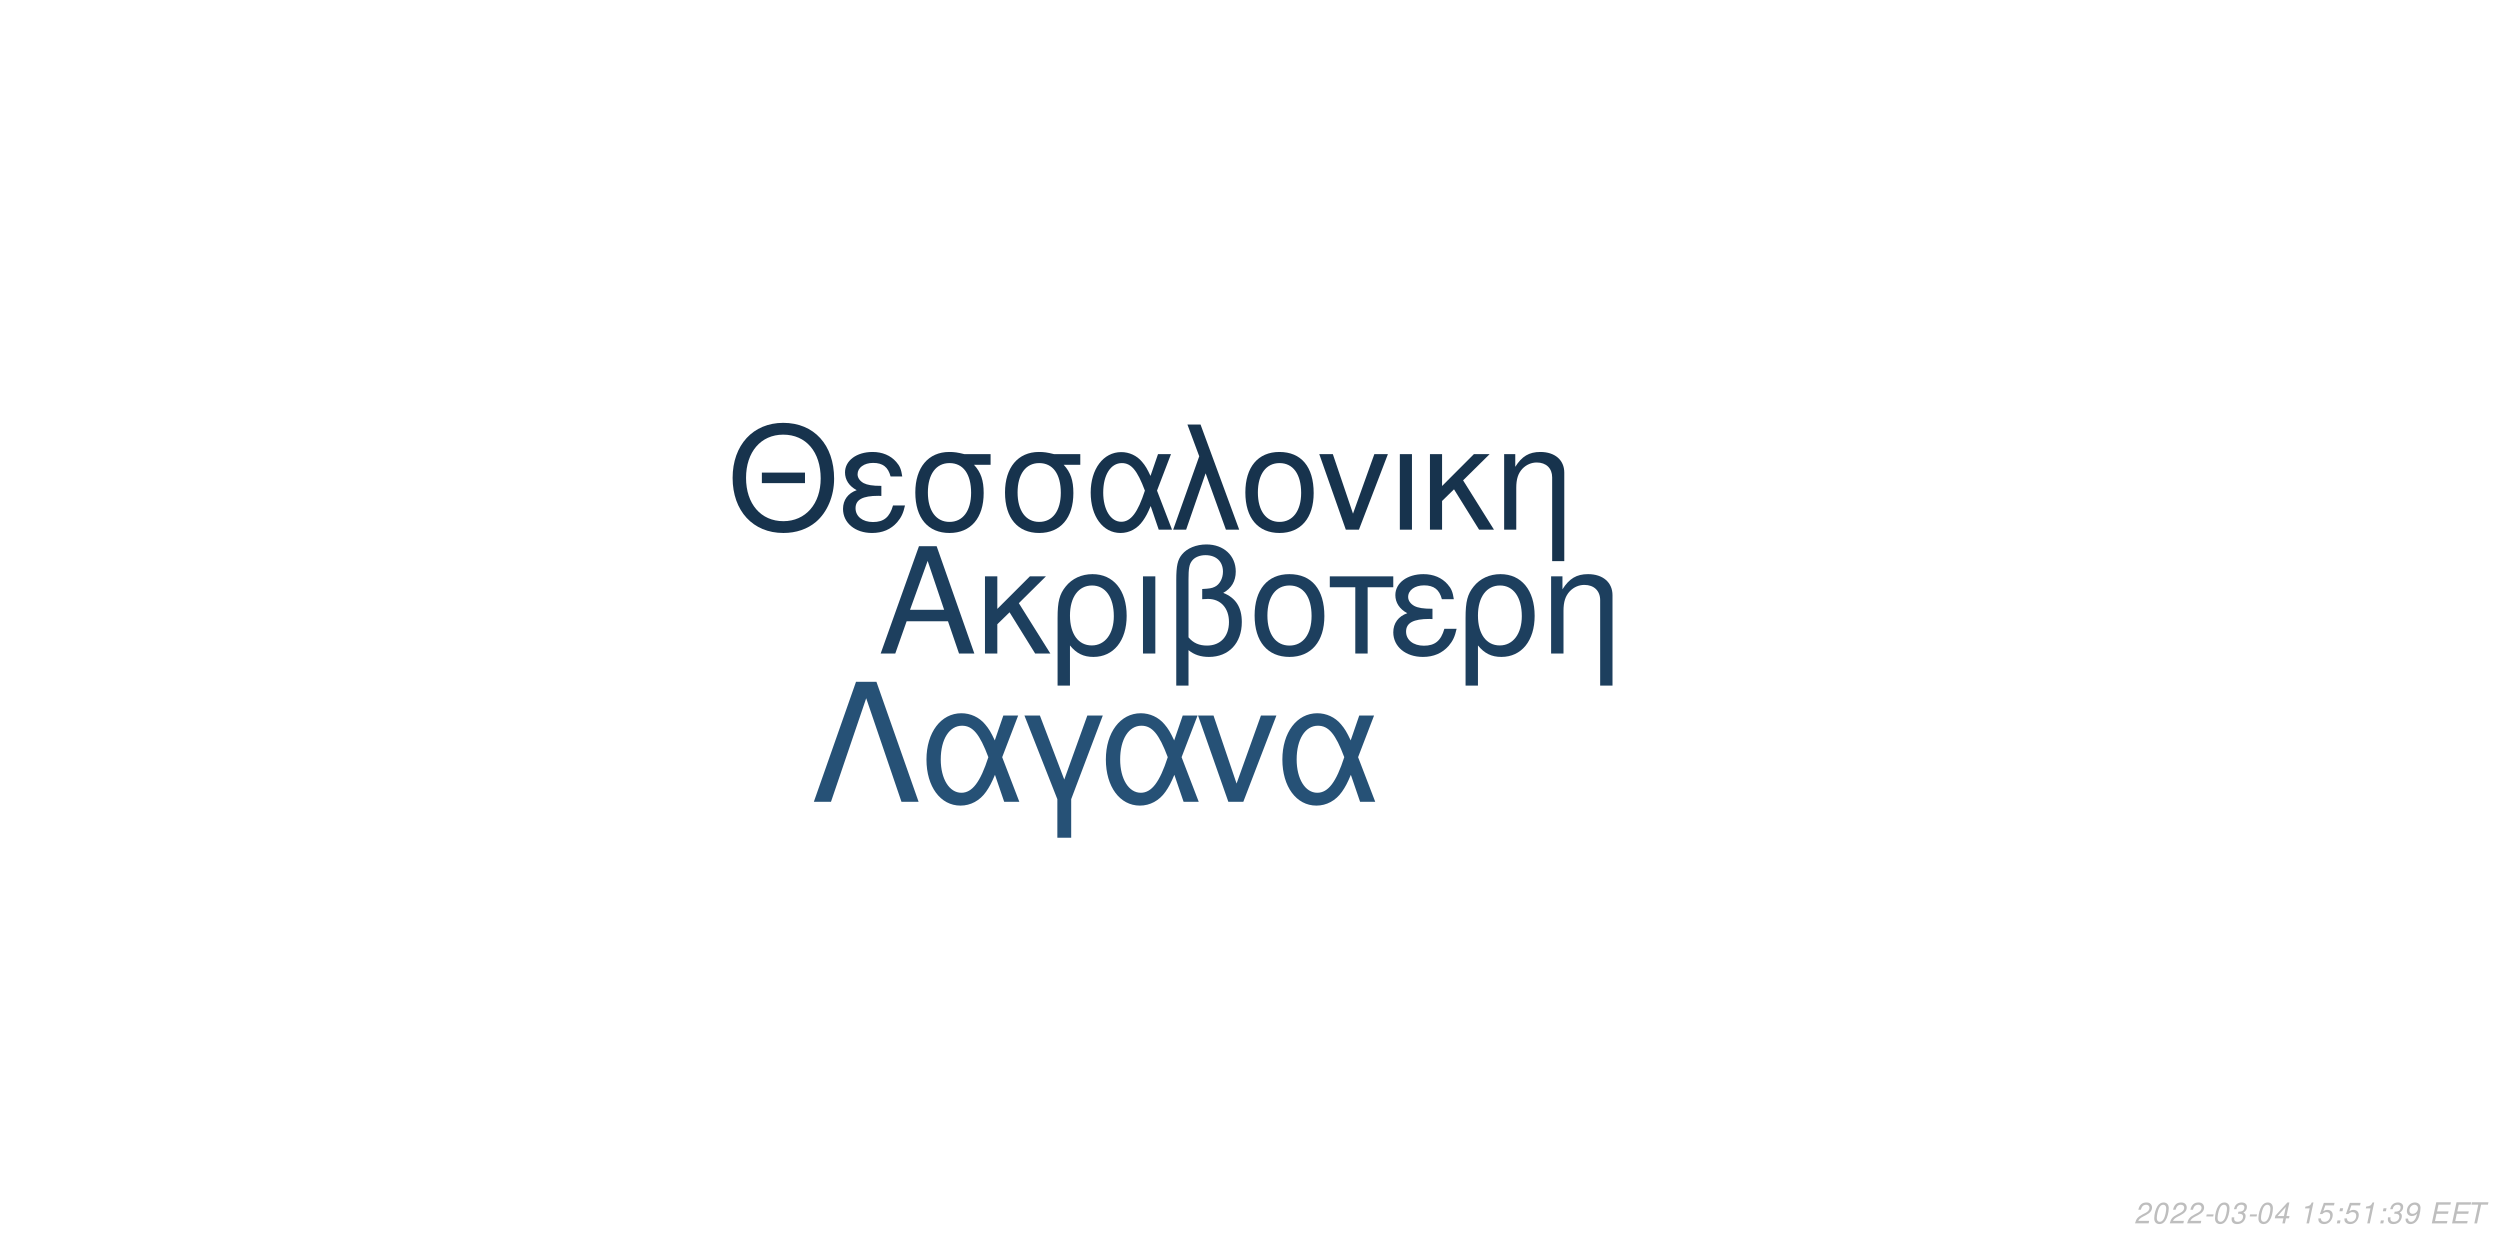
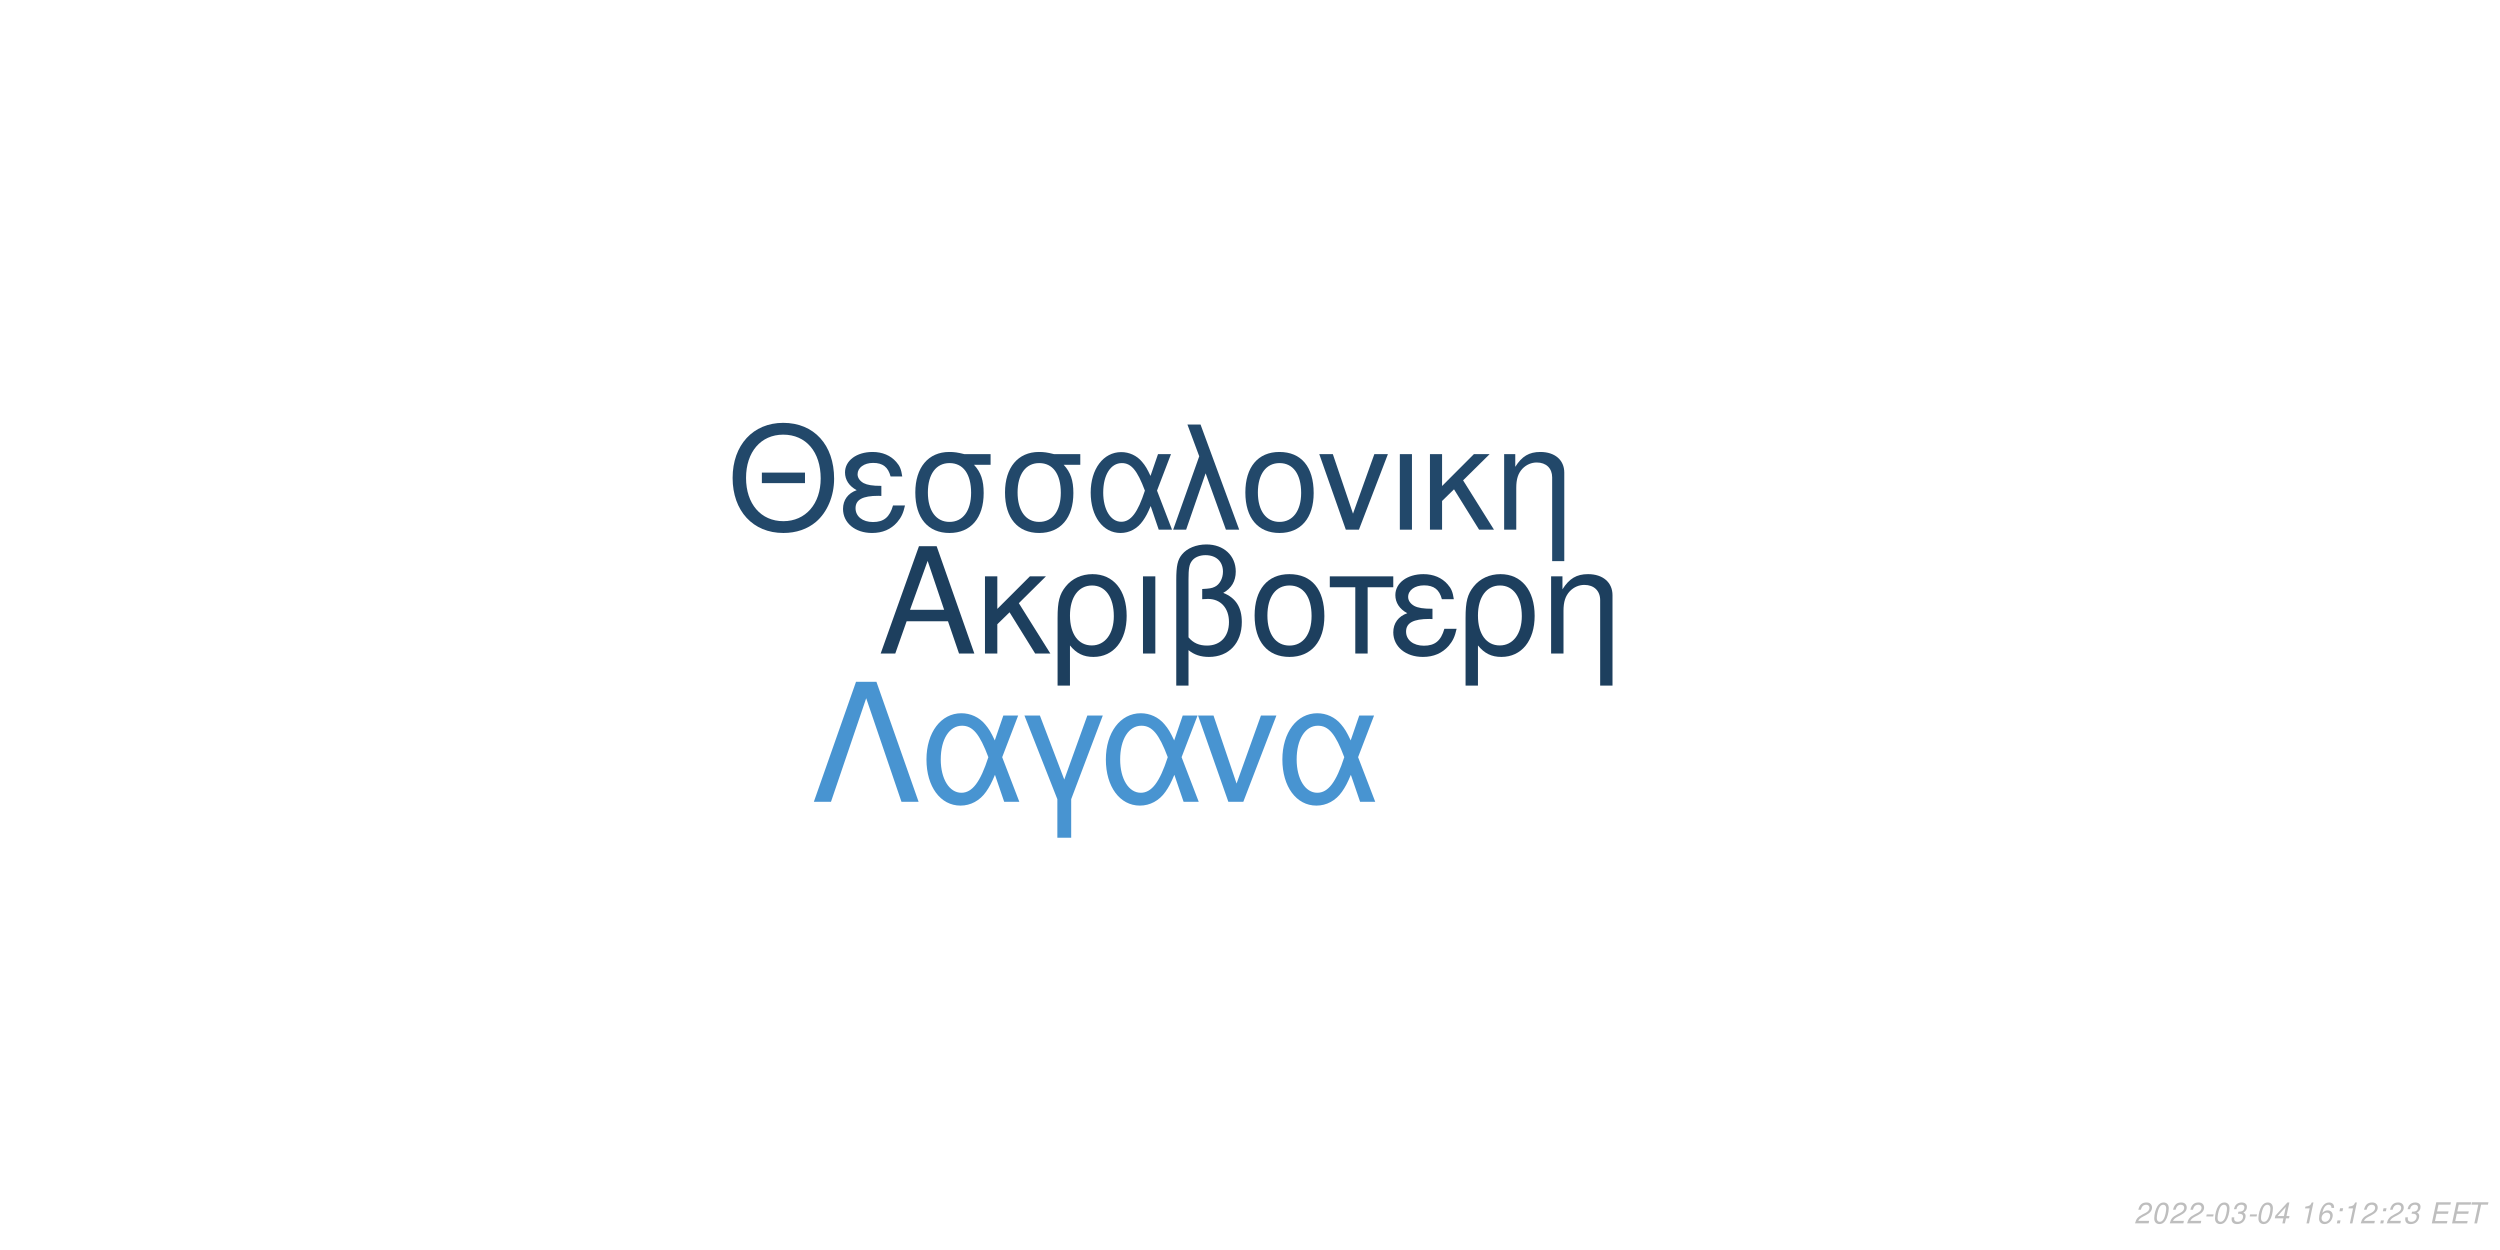
<svg xmlns="http://www.w3.org/2000/svg" xmlns:xlink="http://www.w3.org/1999/xlink" width="864pt" height="432pt" viewBox="0 0 864 432" version="1.1">
  <defs>
    <g>
      <symbol overflow="visible" id="glyph0-0">
        <path style="stroke:none;" d="" />
      </symbol>
      <symbol overflow="visible" id="glyph0-1">
        <path style="stroke:none;" d="M 24.125 -11.141 L 27.938 0 L 33.234 0 L 20.203 -37.094 L 14.094 -37.094 L 0.859 0 L 5.906 0 L 9.828 -11.141 Z M 22.797 -15.109 L 11 -15.109 L 17.094 -32.016 Z M 22.797 -15.109 " />
      </symbol>
      <symbol overflow="visible" id="glyph0-2">
        <path style="stroke:none;" d="M 7.172 -15.422 L 7.172 -26.672 L 2.906 -26.672 L 2.906 0 L 7.172 0 L 7.172 -10.125 L 11.406 -14.25 L 20.25 0 L 25.5 0 L 14.609 -17.406 L 23.969 -26.672 L 18.422 -26.672 Z M 7.172 -15.422 " />
      </symbol>
      <symbol overflow="visible" id="glyph0-3">
        <path style="stroke:none;" d="M 3 11.094 L 7.281 11.094 L 7.281 -2.797 C 9.516 -0.047 11.953 1.172 15.375 1.172 C 22.344 1.172 26.875 -4.422 26.875 -13.031 C 26.875 -21.891 22.297 -27.438 15.062 -27.438 C 11.297 -27.438 7.984 -25.906 5.797 -23.156 C 3.672 -20.516 3 -17.969 3 -12.359 Z M 14.906 -23.516 C 19.547 -23.516 22.438 -19.438 22.438 -12.922 C 22.438 -6.812 19.391 -2.797 14.812 -2.797 C 10.172 -2.797 7.281 -6.766 7.281 -13.125 C 7.281 -19.484 10.234 -23.516 14.906 -23.516 Z M 14.906 -23.516 " />
      </symbol>
      <symbol overflow="visible" id="glyph0-4">
        <path style="stroke:none;" d="M 3.516 0 L 7.781 0 L 7.781 -26.672 L 3.516 -26.672 Z M 3.516 0 " />
      </symbol>
      <symbol overflow="visible" id="glyph0-5">
        <path style="stroke:none;" d="M 4.016 11.094 L 8.25 11.094 L 8.25 -1.172 C 10.172 0.406 12.422 1.172 15.312 1.172 C 22.188 1.172 26.672 -3.609 26.672 -10.891 C 26.672 -15.984 24.578 -19.234 20.25 -20.969 C 23.109 -22.547 24.578 -25.031 24.578 -28.344 C 24.578 -33.844 20.406 -37.703 14.453 -37.703 C 10.938 -37.703 7.734 -36.391 6 -34.25 C 4.484 -32.422 4.016 -30.328 4.016 -25.391 Z M 8.25 -25.656 C 8.25 -29.359 8.5 -30.844 9.469 -32.062 C 10.375 -33.281 12.156 -34 14.094 -34 C 17.812 -34 20.156 -31.812 20.156 -28.297 C 20.156 -25.953 18.984 -23.812 17.297 -23.047 C 16.281 -22.547 15.469 -22.438 12.984 -22.297 L 12.984 -18.781 C 13.734 -18.828 14.344 -18.875 14.969 -18.875 C 19.344 -18.875 22.234 -15.719 22.234 -10.891 C 22.234 -5.906 19.281 -2.75 14.656 -2.75 C 11.953 -2.75 9.922 -3.609 8.25 -5.594 Z M 8.25 -25.656 " />
      </symbol>
      <symbol overflow="visible" id="glyph0-6">
        <path style="stroke:none;" d="M 14.094 -27.438 C 6.562 -27.438 2.094 -22.094 2.094 -13.125 C 2.094 -4.125 6.562 1.172 14.141 1.172 C 21.672 1.172 26.203 -4.172 26.203 -12.922 C 26.203 -22.188 21.828 -27.438 14.094 -27.438 Z M 14.141 -23.516 C 18.938 -23.516 21.781 -19.594 21.781 -12.984 C 21.781 -6.672 18.828 -2.75 14.141 -2.75 C 9.422 -2.75 6.516 -6.672 6.516 -13.125 C 6.516 -19.594 9.422 -23.516 14.141 -23.516 Z M 14.141 -23.516 " />
      </symbol>
      <symbol overflow="visible" id="glyph0-7">
        <path style="stroke:none;" d="M 7.891 0 L 12.156 0 L 12.156 -22.906 L 21.016 -22.906 L 21.016 -26.672 L -0.922 -26.672 L -0.922 -22.906 L 7.891 -22.906 Z M 7.891 0 " />
      </symbol>
      <symbol overflow="visible" id="glyph0-8">
        <path style="stroke:none;" d="M 14.562 -15.469 C 11.344 -15.469 9.562 -15.781 8.297 -16.438 C 6.922 -17.203 6.156 -18.328 6.156 -19.547 C 6.156 -21.891 8.453 -23.562 11.656 -23.562 C 15.062 -23.562 16.953 -22.094 17.812 -18.781 L 21.938 -18.781 C 21.578 -21.266 21.062 -22.5 19.797 -23.922 C 17.812 -26.203 14.906 -27.438 11.453 -27.438 C 5.797 -27.438 1.734 -24.375 1.734 -20.203 C 1.734 -17.609 3.156 -15.375 5.859 -13.938 C 2.797 -12.875 1.016 -10.484 1.016 -7.328 C 1.016 -2.391 5.297 1.172 11.25 1.172 C 14.969 1.172 17.906 -0.109 20.156 -2.641 C 21.578 -4.328 22.297 -5.797 22.906 -8.547 L 18.672 -8.547 C 17.5 -4.422 15.422 -2.703 11.609 -2.703 C 7.938 -2.703 5.438 -4.688 5.438 -7.578 C 5.438 -10.578 7.938 -11.953 13.484 -11.953 C 13.641 -11.953 14.094 -11.953 14.562 -11.906 Z M 14.562 -15.469 " />
      </symbol>
      <symbol overflow="visible" id="glyph0-9">
        <path style="stroke:none;" d="M 3.562 -26.672 L 3.562 0 L 7.844 0 L 7.844 -14.703 C 7.844 -17.906 8.5 -19.891 10.031 -21.531 C 11.406 -22.953 13.188 -23.719 15.062 -23.719 C 18.375 -23.719 20.516 -21.672 20.516 -18.469 L 20.516 11.094 L 24.781 11.094 L 24.781 -20.156 C 24.781 -24.578 21.469 -27.438 16.328 -27.438 C 12.359 -27.438 9.828 -25.906 7.484 -22.188 L 7.484 -26.672 Z M 3.562 -26.672 " />
      </symbol>
      <symbol overflow="visible" id="glyph1-0">
        <path style="stroke:none;" d="" />
      </symbol>
      <symbol overflow="visible" id="glyph1-1">
        <path style="stroke:none;" d="M 26.859 -19.734 L 11.953 -19.734 L 11.953 -16.094 L 26.859 -16.094 Z M 19.328 -36.922 C 8.922 -36.922 1.844 -29.25 1.844 -17.891 C 1.844 -6.484 8.875 1.141 19.391 1.141 C 23.812 1.141 27.703 -0.203 30.641 -2.688 C 34.578 -6.031 36.922 -11.656 36.922 -17.594 C 36.922 -29.297 30 -36.922 19.328 -36.922 Z M 19.328 -32.844 C 27.203 -32.844 32.281 -26.906 32.281 -17.688 C 32.281 -8.922 27.062 -2.938 19.391 -2.938 C 11.609 -2.938 6.484 -8.922 6.484 -17.891 C 6.484 -26.859 11.609 -32.844 19.328 -32.844 Z M 19.328 -32.844 " />
      </symbol>
      <symbol overflow="visible" id="glyph1-2">
        <path style="stroke:none;" d="M 14.25 -15.141 C 11.109 -15.141 9.375 -15.453 8.125 -16.094 C 6.781 -16.844 6.031 -17.938 6.031 -19.141 C 6.031 -21.422 8.266 -23.078 11.406 -23.078 C 14.75 -23.078 16.594 -21.625 17.438 -18.391 L 21.469 -18.391 C 21.125 -20.828 20.625 -22.031 19.391 -23.422 C 17.438 -25.656 14.594 -26.859 11.219 -26.859 C 5.688 -26.859 1.688 -23.875 1.688 -19.781 C 1.688 -17.234 3.094 -15.047 5.734 -13.656 C 2.734 -12.609 1 -10.266 1 -7.172 C 1 -2.344 5.188 1.141 11.016 1.141 C 14.656 1.141 17.547 -0.094 19.734 -2.594 C 21.125 -4.234 21.828 -5.688 22.422 -8.375 L 18.281 -8.375 C 17.141 -4.328 15.094 -2.641 11.359 -2.641 C 7.766 -2.641 5.328 -4.578 5.328 -7.422 C 5.328 -10.359 7.766 -11.703 13.203 -11.703 C 13.359 -11.703 13.797 -11.703 14.25 -11.656 Z M 14.25 -15.141 " />
      </symbol>
      <symbol overflow="visible" id="glyph1-3">
        <path style="stroke:none;" d="M 29 -26.109 L 19.938 -26.109 C 17.594 -26.703 16.438 -26.859 14.703 -26.859 C 7.469 -26.859 2.984 -21.469 2.984 -12.859 C 2.984 -4.031 7.375 1.141 14.797 1.141 C 22.172 1.141 26.609 -4.078 26.609 -12.656 C 26.609 -17.047 25.656 -19.828 23.266 -22.422 L 29 -22.422 Z M 14.797 -23.016 C 19.531 -23.016 22.266 -19.234 22.266 -12.75 C 22.266 -6.531 19.438 -2.688 14.797 -2.688 C 10.172 -2.688 7.328 -6.531 7.328 -12.859 C 7.328 -19.188 10.172 -23.016 14.797 -23.016 Z M 14.797 -23.016 " />
      </symbol>
      <symbol overflow="visible" id="glyph1-4">
        <path style="stroke:none;" d="M 29.344 -26.109 L 24.859 -26.109 L 22.266 -18.578 C 21.125 -21.031 20.484 -22.125 19.328 -23.469 C 17.547 -25.609 14.906 -26.812 12.156 -26.812 C 5.984 -26.812 1.594 -20.984 1.594 -12.812 C 1.594 -4.578 5.828 1.141 11.906 1.141 C 14.953 1.141 17.734 -0.344 19.625 -3.047 C 20.672 -4.531 21.281 -5.688 22.328 -8.172 L 25.109 0 L 29.703 0 L 24.516 -13.5 Z M 20.328 -13.5 C 17.891 -5.922 15.453 -2.734 12.156 -2.734 C 8.516 -2.734 5.922 -6.922 5.922 -12.812 C 5.922 -18.938 8.516 -23.016 12.359 -23.016 C 15.594 -23.016 17.688 -20.531 20.328 -13.5 Z M 20.328 -13.5 " />
      </symbol>
      <symbol overflow="visible" id="glyph1-5">
        <path style="stroke:none;" d="M 1.094 0 L 5.578 0 L 12.312 -19.484 L 19.328 0 L 23.922 0 L 10.562 -36.328 L 6.031 -36.328 L 10.109 -25.359 Z M 1.094 0 " />
      </symbol>
      <symbol overflow="visible" id="glyph1-6">
        <path style="stroke:none;" d="M 13.797 -26.859 C 6.422 -26.859 2.047 -21.625 2.047 -12.859 C 2.047 -4.031 6.422 1.141 13.859 1.141 C 21.234 1.141 25.656 -4.078 25.656 -12.656 C 25.656 -21.719 21.375 -26.859 13.797 -26.859 Z M 13.859 -23.016 C 18.531 -23.016 21.328 -19.188 21.328 -12.703 C 21.328 -6.531 18.438 -2.688 13.859 -2.688 C 9.219 -2.688 6.375 -6.531 6.375 -12.859 C 6.375 -19.188 9.219 -23.016 13.859 -23.016 Z M 13.859 -23.016 " />
      </symbol>
      <symbol overflow="visible" id="glyph1-7">
        <path style="stroke:none;" d="M 14.297 0 L 24.312 -26.109 L 19.625 -26.109 L 12.25 -5.531 L 5.281 -26.109 L 0.594 -26.109 L 9.766 0 Z M 14.297 0 " />
      </symbol>
      <symbol overflow="visible" id="glyph1-8">
        <path style="stroke:none;" d="M 3.438 0 L 7.625 0 L 7.625 -26.109 L 3.438 -26.109 Z M 3.438 0 " />
      </symbol>
      <symbol overflow="visible" id="glyph1-9">
        <path style="stroke:none;" d="M 7.031 -15.094 L 7.031 -26.109 L 2.844 -26.109 L 2.844 0 L 7.031 0 L 7.031 -9.922 L 11.156 -13.953 L 19.828 0 L 24.969 0 L 14.297 -17.047 L 23.469 -26.109 L 18.031 -26.109 Z M 7.031 -15.094 " />
      </symbol>
      <symbol overflow="visible" id="glyph1-10">
        <path style="stroke:none;" d="M 3.484 -26.109 L 3.484 0 L 7.672 0 L 7.672 -14.406 C 7.672 -17.547 8.328 -19.484 9.812 -21.078 C 11.156 -22.469 12.906 -23.219 14.75 -23.219 C 17.984 -23.219 20.078 -21.234 20.078 -18.094 L 20.078 10.859 L 24.266 10.859 L 24.266 -19.734 C 24.266 -24.062 21.031 -26.859 16 -26.859 C 12.109 -26.859 9.609 -25.359 7.328 -21.719 L 7.328 -26.109 Z M 3.484 -26.109 " />
      </symbol>
      <symbol overflow="visible" id="glyph2-0">
        <path style="stroke:none;" d="" />
      </symbol>
      <symbol overflow="visible" id="glyph2-1">
        <path style="stroke:none;" d="M 22.531 -41.484 L 15.484 -41.484 L 0.906 0 L 6.828 0 L 19 -35.797 L 31.188 0 L 37.109 0 Z M 22.531 -41.484 " />
      </symbol>
      <symbol overflow="visible" id="glyph2-2">
        <path style="stroke:none;" d="M 33.516 -29.812 L 28.391 -29.812 L 25.438 -21.219 C 24.125 -24.016 23.391 -25.266 22.078 -26.797 C 20.031 -29.25 17.016 -30.609 13.891 -30.609 C 6.828 -30.609 1.828 -23.953 1.828 -14.625 C 1.828 -5.234 6.656 1.312 13.594 1.312 C 17.078 1.312 20.266 -0.391 22.422 -3.469 C 23.609 -5.172 24.297 -6.484 25.5 -9.328 L 28.688 0 L 33.922 0 L 28 -15.422 Z M 23.219 -15.422 C 20.422 -6.766 17.641 -3.125 13.891 -3.125 C 9.734 -3.125 6.766 -7.906 6.766 -14.625 C 6.766 -21.625 9.734 -26.297 14.109 -26.297 C 17.812 -26.297 20.203 -23.453 23.219 -15.422 Z M 23.219 -15.422 " />
      </symbol>
      <symbol overflow="visible" id="glyph2-3">
        <path style="stroke:none;" d="M 12.062 12.406 L 16.844 12.406 L 16.844 -0.906 L 27.766 -29.812 L 22.422 -29.812 L 14.453 -7.688 L 6.031 -29.812 L 0.688 -29.812 L 12.062 -0.906 Z M 12.062 12.406 " />
      </symbol>
      <symbol overflow="visible" id="glyph2-4">
        <path style="stroke:none;" d="M 16.328 0 L 27.766 -29.812 L 22.422 -29.812 L 14 -6.312 L 6.031 -29.812 L 0.688 -29.812 L 11.156 0 Z M 16.328 0 " />
      </symbol>
      <symbol overflow="visible" id="glyph3-0">
        <path style="stroke:none;" d="" />
      </symbol>
      <symbol overflow="visible" id="glyph3-1">
        <path style="stroke:none;" d="M 5.234 -0.875 L 1.469 -0.875 C 1.641 -1.375 2.203 -1.891 3.109 -2.344 L 4.234 -2.938 C 5.562 -3.625 6.219 -4.469 6.219 -5.484 C 6.219 -5.938 6.062 -6.359 5.797 -6.656 C 5.469 -7.047 4.984 -7.234 4.312 -7.234 C 2.766 -7.234 1.891 -6.453 1.484 -4.734 L 2.375 -4.734 C 2.484 -5.188 2.609 -5.484 2.797 -5.75 C 3.094 -6.203 3.609 -6.453 4.188 -6.453 C 4.891 -6.453 5.344 -6.031 5.344 -5.375 C 5.344 -4.703 4.859 -4.094 4.016 -3.656 L 2.984 -3.125 C 1.234 -2.188 0.797 -1.656 0.344 -0.016 L 5.047 -0.016 Z M 5.234 -0.875 " />
      </symbol>
      <symbol overflow="visible" id="glyph3-2">
        <path style="stroke:none;" d="M 4.203 -7.234 C 3.375 -7.234 2.688 -6.812 2.125 -5.984 C 1.484 -5.047 0.984 -3.188 0.984 -1.734 C 0.984 -1.109 1.172 -0.562 1.484 -0.266 C 1.797 0.047 2.281 0.234 2.766 0.234 C 3.625 0.234 4.281 -0.156 4.859 -1.016 C 5.516 -1.953 6 -3.797 6 -5.266 C 6 -6.5 5.328 -7.234 4.203 -7.234 Z M 4.094 -6.453 C 4.734 -6.453 5.125 -5.984 5.125 -5.156 C 5.125 -4.203 4.781 -2.625 4.406 -1.812 C 3.984 -0.938 3.516 -0.547 2.875 -0.547 C 2.25 -0.547 1.875 -1.031 1.875 -1.828 C 1.875 -2.797 2.203 -4.344 2.594 -5.203 C 2.984 -6.047 3.453 -6.453 4.094 -6.453 Z M 4.094 -6.453 " />
      </symbol>
      <symbol overflow="visible" id="glyph3-3">
        <path style="stroke:none;" d="M 3.516 -3.125 L 1.125 -3.125 L 0.969 -2.406 L 3.359 -2.406 Z M 3.516 -3.125 " />
      </symbol>
      <symbol overflow="visible" id="glyph3-4">
        <path style="stroke:none;" d="M 2.922 -3.312 C 3.125 -3.344 3.234 -3.344 3.375 -3.344 C 4.203 -3.344 4.688 -3 4.688 -2.406 C 4.688 -1.312 3.906 -0.547 2.781 -0.547 C 2.047 -0.547 1.594 -0.938 1.594 -1.562 C 1.594 -1.719 1.609 -1.844 1.656 -2.094 L 0.766 -2.094 C 0.734 -1.797 0.719 -1.641 0.719 -1.469 C 0.719 -0.375 1.406 0.234 2.641 0.234 C 3.547 0.234 4.297 -0.078 4.812 -0.656 C 5.266 -1.156 5.562 -1.875 5.562 -2.547 C 5.562 -3.125 5.344 -3.453 4.797 -3.734 C 5.641 -4.234 6.016 -4.844 6.016 -5.734 C 6.016 -6.656 5.312 -7.234 4.203 -7.234 C 3.375 -7.234 2.672 -6.938 2.188 -6.375 C 1.891 -6.031 1.703 -5.641 1.516 -4.906 L 2.391 -4.906 C 2.5 -5.359 2.594 -5.594 2.734 -5.812 C 3.047 -6.234 3.516 -6.453 4.078 -6.453 C 4.734 -6.453 5.141 -6.125 5.141 -5.578 C 5.141 -5.188 5.016 -4.797 4.797 -4.547 C 4.516 -4.234 4 -4.062 3.266 -4.062 L 3.078 -4.062 Z M 2.922 -3.312 " />
      </symbol>
      <symbol overflow="visible" id="glyph3-5">
        <path style="stroke:none;" d="M 3.625 -1.75 L 3.266 0 L 4.141 0 L 4.516 -1.75 L 5.562 -1.75 L 5.734 -2.531 L 4.688 -2.531 L 5.688 -7.234 L 5.016 -7.234 L 0.844 -2.672 L 0.641 -1.75 Z M 3.797 -2.531 L 1.594 -2.531 L 4.469 -5.703 Z M 3.797 -2.531 " />
      </symbol>
      <symbol overflow="visible" id="glyph3-6">
        <path style="stroke:none;" d="" />
      </symbol>
      <symbol overflow="visible" id="glyph3-7">
        <path style="stroke:none;" d="M 3.703 -5.188 L 2.594 0 L 3.469 0 L 5.016 -7.234 L 4.438 -7.234 C 3.906 -6.156 3.688 -6.016 2.234 -5.812 L 2.109 -5.188 Z M 3.703 -5.188 " />
      </symbol>
      <symbol overflow="visible" id="glyph3-8">
-         <path style="stroke:none;" d="M 6.297 -7.094 L 2.594 -7.094 L 1.234 -3.234 L 2.047 -3.234 C 2.656 -3.766 2.938 -3.906 3.531 -3.906 C 4.328 -3.906 4.797 -3.453 4.797 -2.688 C 4.797 -1.438 3.969 -0.547 2.828 -0.547 C 2.031 -0.547 1.609 -0.938 1.578 -1.734 L 0.703 -1.734 L 0.703 -1.516 C 0.703 -0.938 0.844 -0.547 1.188 -0.266 C 1.562 0.062 2.078 0.234 2.703 0.234 C 3.656 0.234 4.391 -0.156 4.984 -0.922 C 5.422 -1.5 5.672 -2.234 5.672 -2.953 C 5.672 -4 4.938 -4.672 3.812 -4.672 C 3.328 -4.672 2.906 -4.547 2.406 -4.234 L 3.109 -6.219 L 6.109 -6.219 Z M 6.297 -7.094 " />
+         <path style="stroke:none;" d="M 6.125 -5.344 L 6.141 -5.625 C 6.141 -6.609 5.453 -7.234 4.391 -7.234 C 3.438 -7.234 2.641 -6.719 2.016 -5.703 C 1.422 -4.781 0.938 -2.953 0.938 -1.688 C 0.938 -0.516 1.688 0.234 2.859 0.234 C 3.703 0.234 4.438 -0.156 5 -0.875 C 5.406 -1.422 5.672 -2.156 5.672 -2.766 C 5.672 -3.812 4.969 -4.5 3.906 -4.5 C 3.234 -4.5 2.672 -4.234 2.094 -3.625 C 2.406 -5.375 3.234 -6.453 4.25 -6.453 C 4.703 -6.453 5.062 -6.234 5.172 -5.844 C 5.203 -5.719 5.234 -5.578 5.25 -5.344 Z M 3.656 -3.734 C 4.344 -3.734 4.797 -3.281 4.797 -2.625 C 4.797 -1.469 3.984 -0.547 2.984 -0.547 C 2.297 -0.547 1.812 -1.047 1.812 -1.766 C 1.812 -2.859 2.625 -3.734 3.656 -3.734 Z M 3.656 -3.734 " />
      </symbol>
      <symbol overflow="visible" id="glyph3-9">
        <path style="stroke:none;" d="M 2.359 -1.031 L 1.312 -1.031 L 1.094 0 L 2.141 0 Z M 3.266 -5.234 L 2.219 -5.234 L 2 -4.203 L 3.047 -4.203 Z M 3.266 -5.234 " />
      </symbol>
      <symbol overflow="visible" id="glyph3-10">
-         <path style="stroke:none;" d="M 0.844 -1.656 C 0.844 -1.547 0.844 -1.438 0.844 -1.375 C 0.844 -0.406 1.531 0.234 2.578 0.234 C 3.203 0.234 3.766 0.016 4.297 -0.438 C 4.938 -1 5.312 -1.656 5.594 -2.719 C 5.844 -3.672 6.016 -4.766 6.016 -5.375 C 6.016 -5.844 5.844 -6.328 5.547 -6.656 C 5.203 -7.031 4.703 -7.234 4.062 -7.234 C 2.516 -7.234 1.297 -5.938 1.297 -4.266 C 1.297 -3.203 1.984 -2.547 3.047 -2.547 C 3.484 -2.547 3.953 -2.672 4.281 -2.891 C 4.406 -2.984 4.547 -3.078 4.828 -3.344 C 4.438 -1.484 3.703 -0.547 2.703 -0.547 C 2.109 -0.547 1.719 -0.938 1.719 -1.547 L 1.719 -1.656 Z M 3.953 -6.453 C 4.625 -6.453 5.141 -5.953 5.141 -5.281 C 5.141 -4.188 4.312 -3.312 3.297 -3.312 C 2.594 -3.312 2.172 -3.734 2.172 -4.453 C 2.172 -5.562 2.984 -6.453 3.953 -6.453 Z M 3.953 -6.453 " />
+         <path style="stroke:none;" d="M 2.547 -3.312 L 6.5 -3.312 L 6.688 -4.141 L 2.719 -4.141 L 3.219 -6.469 L 7.344 -6.469 L 7.516 -7.297 L 2.453 -7.297 L 0.906 0 L 6.125 0 L 6.297 -0.812 L 2.016 -0.812 Z M 2.547 -3.312 " />
      </symbol>
      <symbol overflow="visible" id="glyph3-11">
-         <path style="stroke:none;" d="M 2.547 -3.312 L 6.5 -3.312 L 6.688 -4.141 L 2.719 -4.141 L 3.219 -6.469 L 7.344 -6.469 L 7.516 -7.297 L 2.453 -7.297 L 0.906 0 L 6.125 0 L 6.297 -0.812 L 2.016 -0.812 Z M 2.547 -3.312 " />
-       </symbol>
-       <symbol overflow="visible" id="glyph3-12">
        <path style="stroke:none;" d="M 4.938 -6.469 L 7.312 -6.469 L 7.484 -7.297 L 1.75 -7.297 L 1.578 -6.469 L 3.984 -6.469 L 2.609 0 L 3.547 0 Z M 4.938 -6.469 " />
      </symbol>
    </g>
  </defs>
  <g id="surface1">
    <rect x="0" y="0" width="864" height="432" style="fill:rgb(100%,100%,100%);fill-opacity:1;stroke:none;" />
    <g style="fill:rgb(11.373%,24.706%,36.863%);fill-opacity:1;">
      <use xlink:href="#glyph0-1" x="303.5" y="225.861" />
      <use xlink:href="#glyph0-2" x="337.5" y="225.861" />
      <use xlink:href="#glyph0-3" x="362.5" y="225.861" />
      <use xlink:href="#glyph0-4" x="391.5" y="225.861" />
      <use xlink:href="#glyph0-5" x="402.5" y="225.861" />
      <use xlink:href="#glyph0-6" x="431.5" y="225.861" />
      <use xlink:href="#glyph0-7" x="460.5" y="225.861" />
      <use xlink:href="#glyph0-8" x="480.5" y="225.861" />
      <use xlink:href="#glyph0-3" x="503.5" y="225.861" />
      <use xlink:href="#glyph0-9" x="532.5" y="225.861" />
    </g>
-     <g style="fill:rgb(9.02%,20%,30.196%);fill-opacity:1;">
+     <g style="fill:rgb(13.333%,28.235%,41.569%);fill-opacity:1;">
      <use xlink:href="#glyph1-1" x="251.348" y="183.058" />
      <use xlink:href="#glyph1-2" x="290.348" y="183.058" />
      <use xlink:href="#glyph1-3" x="313.348" y="183.058" />
      <use xlink:href="#glyph1-3" x="344.348" y="183.058" />
      <use xlink:href="#glyph1-4" x="375.348" y="183.058" />
      <use xlink:href="#glyph1-5" x="404.348" y="183.058" />
      <use xlink:href="#glyph1-6" x="428.348" y="183.058" />
      <use xlink:href="#glyph1-7" x="455.348" y="183.058" />
      <use xlink:href="#glyph1-8" x="480.348" y="183.058" />
      <use xlink:href="#glyph1-9" x="491.348" y="183.058" />
      <use xlink:href="#glyph1-10" x="516.348" y="183.058" />
    </g>
-     <g style="fill:rgb(14.902%,31.765%,46.275%);fill-opacity:1;">
+     <g style="fill:rgb(28.235%,58.039%,81.961%);fill-opacity:1;">
      <use xlink:href="#glyph2-1" x="280.359" y="277.105" />
      <use xlink:href="#glyph2-2" x="318.359" y="277.105" />
      <use xlink:href="#glyph2-3" x="353.359" y="277.105" />
      <use xlink:href="#glyph2-2" x="380.359" y="277.105" />
      <use xlink:href="#glyph2-4" x="413.359" y="277.105" />
      <use xlink:href="#glyph2-2" x="441.359" y="277.105" />
    </g>
    <g style="fill:rgb(74.51%,74.51%,74.51%);fill-opacity:1;">
      <use xlink:href="#glyph3-1" x="737.52" y="422.81" />
      <use xlink:href="#glyph3-2" x="743.52" y="422.81" />
      <use xlink:href="#glyph3-1" x="749.52" y="422.81" />
      <use xlink:href="#glyph3-1" x="755.52" y="422.81" />
      <use xlink:href="#glyph3-3" x="761.52" y="422.81" />
      <use xlink:href="#glyph3-2" x="764.52" y="422.81" />
      <use xlink:href="#glyph3-4" x="770.52" y="422.81" />
      <use xlink:href="#glyph3-3" x="776.52" y="422.81" />
      <use xlink:href="#glyph3-2" x="779.52" y="422.81" />
      <use xlink:href="#glyph3-5" x="785.52" y="422.81" />
      <use xlink:href="#glyph3-6" x="791.52" y="422.81" />
      <use xlink:href="#glyph3-7" x="794.52" y="422.81" />
      <use xlink:href="#glyph3-8" x="800.52" y="422.81" />
      <use xlink:href="#glyph3-9" x="806.52" y="422.81" />
-       <use xlink:href="#glyph3-8" x="809.52" y="422.81" />
-       <use xlink:href="#glyph3-7" x="815.52" y="422.81" />
+       <use xlink:href="#glyph3-7" x="809.52" y="422.81" />
+       <use xlink:href="#glyph3-1" x="815.52" y="422.81" />
      <use xlink:href="#glyph3-9" x="821.52" y="422.81" />
-       <use xlink:href="#glyph3-4" x="824.52" y="422.81" />
-       <use xlink:href="#glyph3-10" x="830.52" y="422.81" />
+       <use xlink:href="#glyph3-1" x="824.52" y="422.81" />
+       <use xlink:href="#glyph3-4" x="830.52" y="422.81" />
      <use xlink:href="#glyph3-6" x="836.52" y="422.81" />
-       <use xlink:href="#glyph3-11" x="839.52" y="422.81" />
-       <use xlink:href="#glyph3-11" x="846.52" y="422.81" />
-       <use xlink:href="#glyph3-12" x="852.52" y="422.81" />
+       <use xlink:href="#glyph3-10" x="839.52" y="422.81" />
+       <use xlink:href="#glyph3-10" x="846.52" y="422.81" />
+       <use xlink:href="#glyph3-11" x="852.52" y="422.81" />
    </g>
  </g>
</svg>
